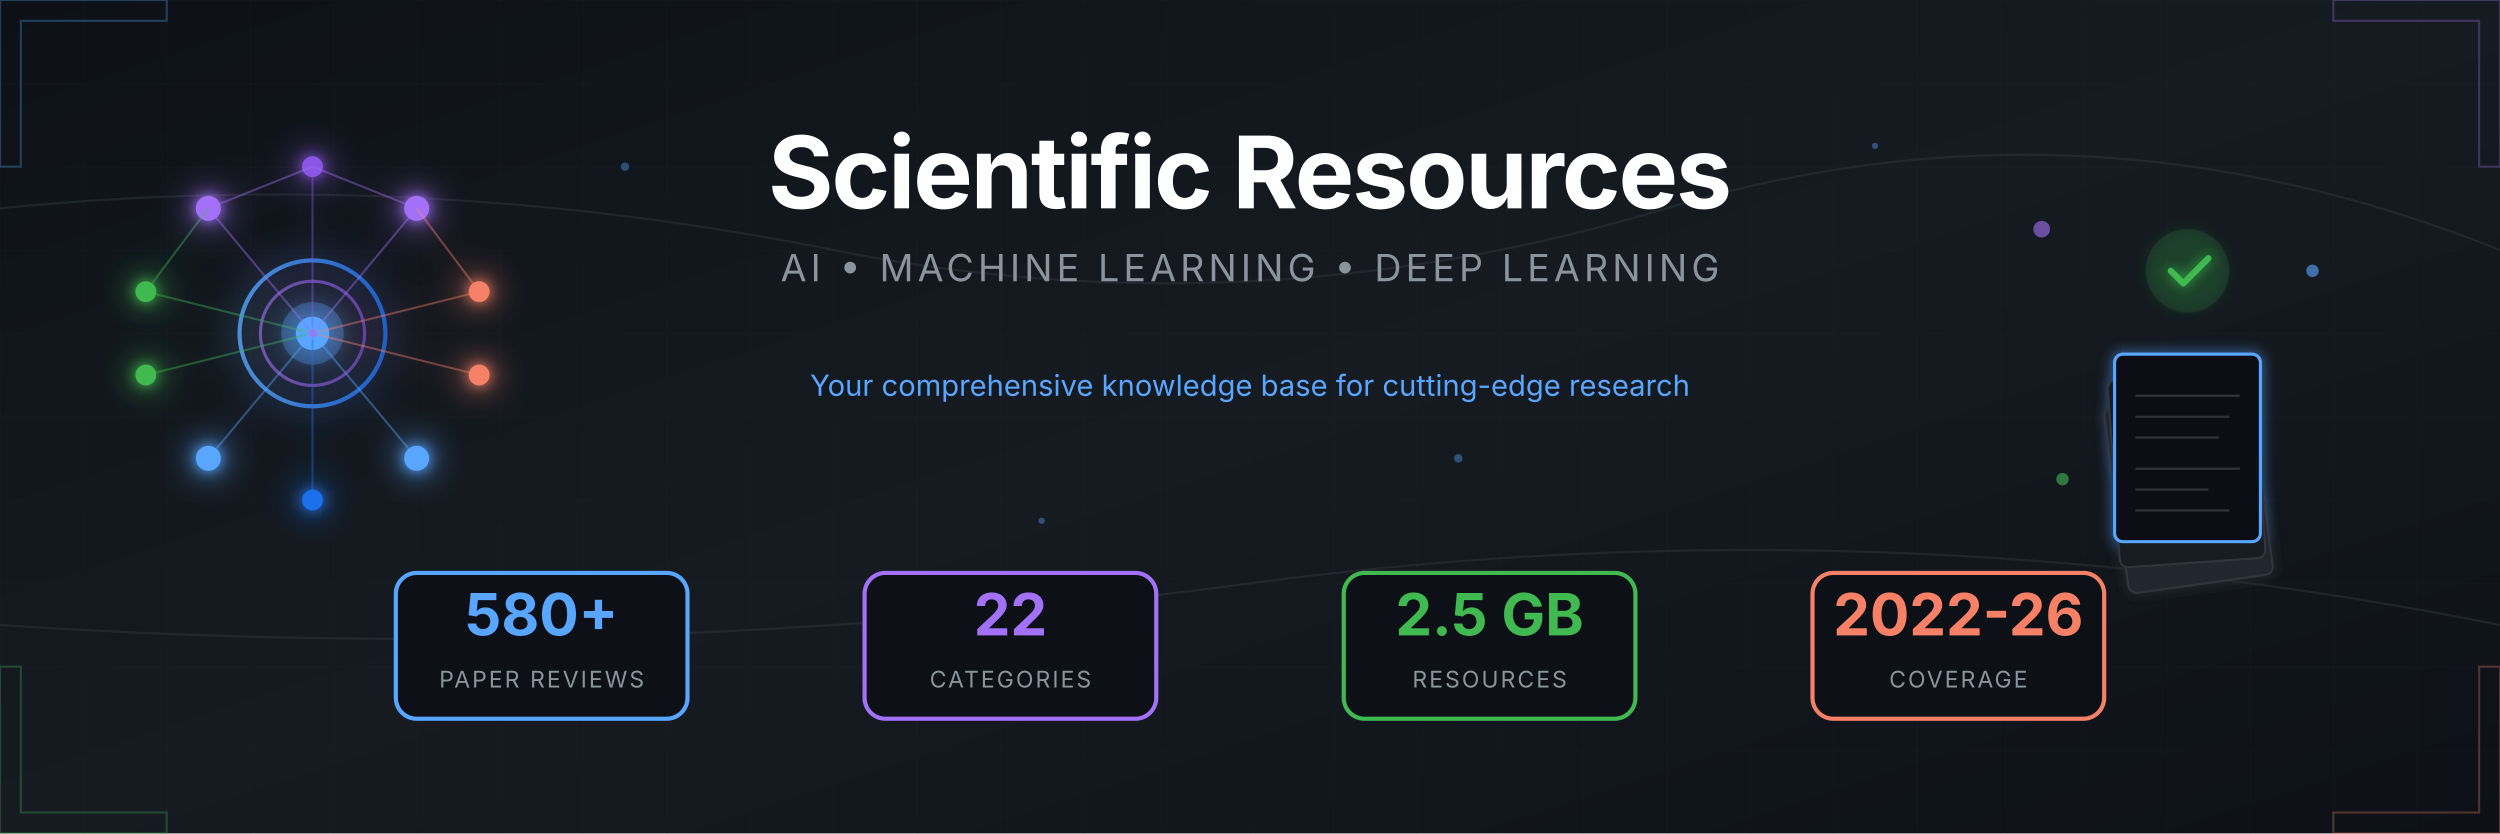
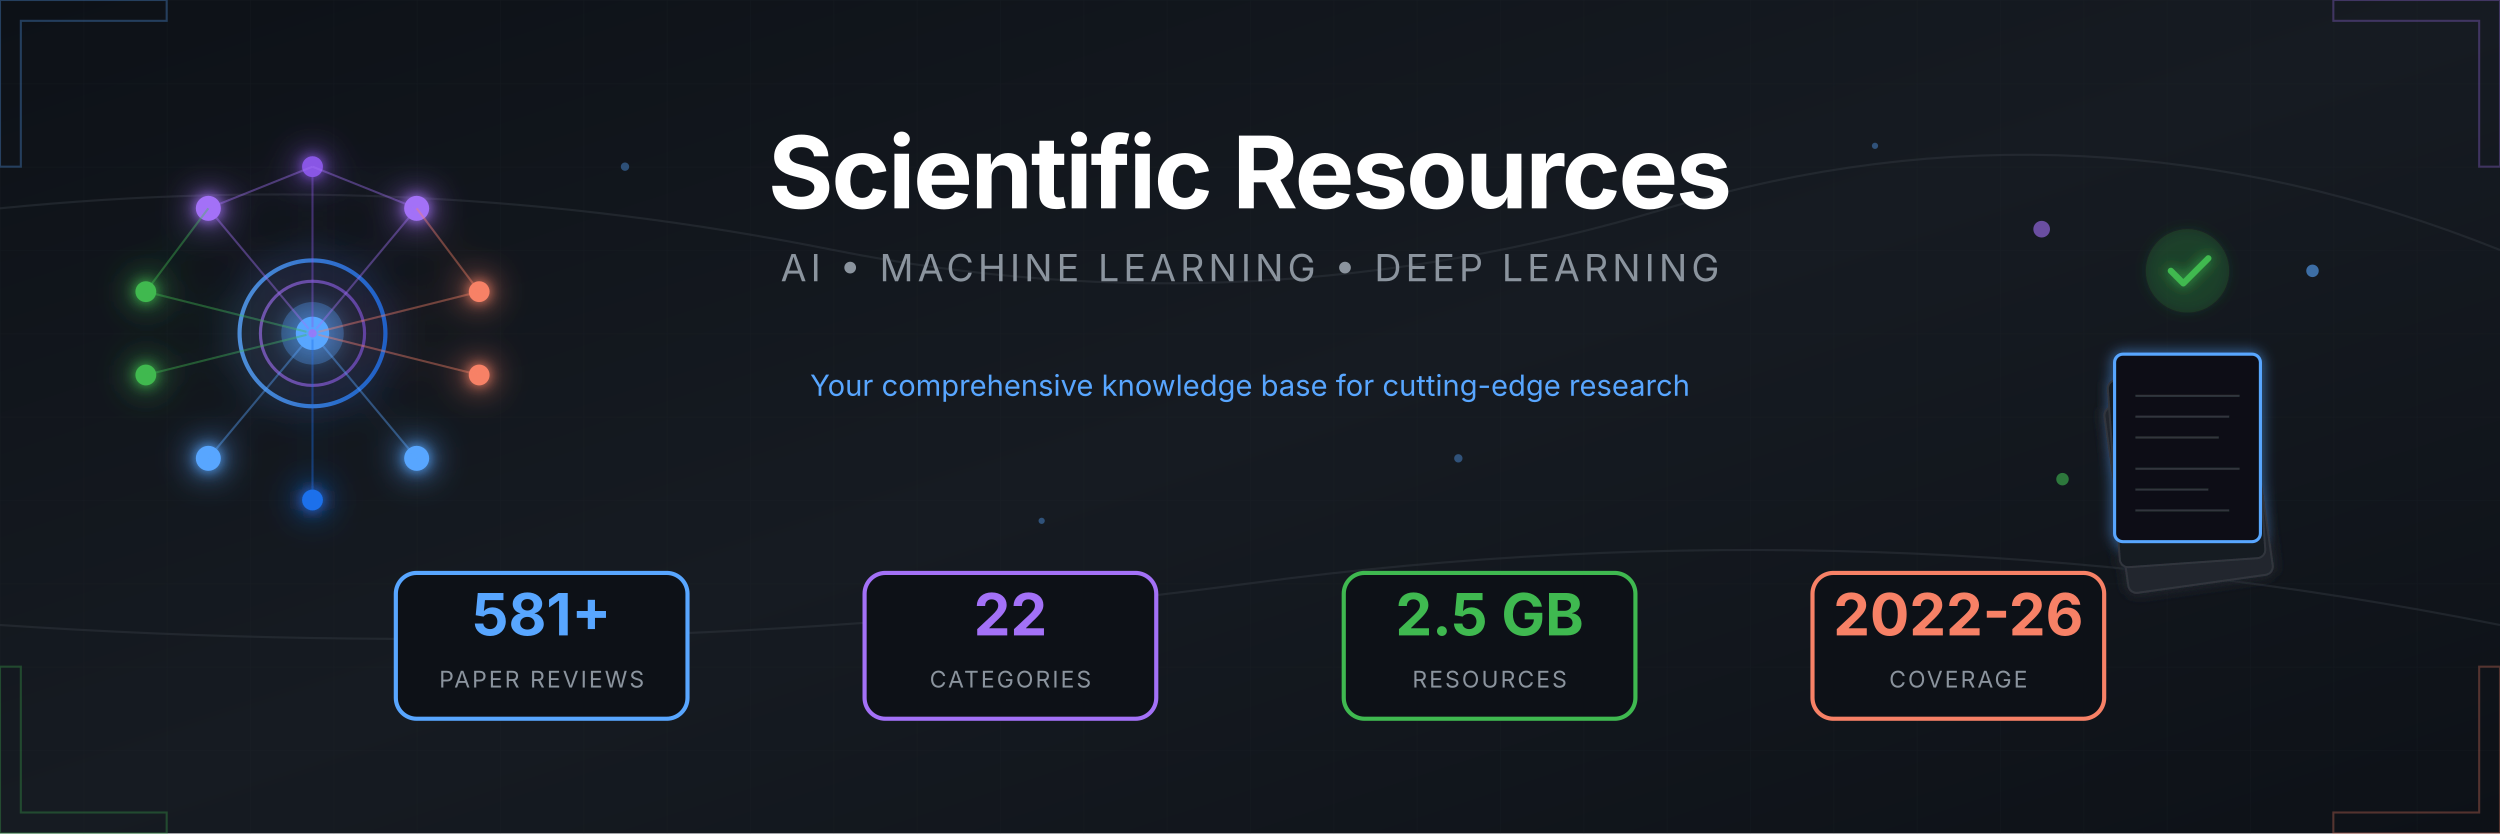
<svg xmlns="http://www.w3.org/2000/svg" viewBox="0 0 1200 400">
  <defs>
    <linearGradient id="bgGrad" x1="0%" y1="0%" x2="100%" y2="100%">
      <stop offset="0%" style="stop-color:#0d1117" />
      <stop offset="50%" style="stop-color:#161b22" />
      <stop offset="100%" style="stop-color:#0d1117" />
    </linearGradient>
    <linearGradient id="accentBlue" x1="0%" y1="0%" x2="100%" y2="0%">
      <stop offset="0%" style="stop-color:#58a6ff" />
      <stop offset="100%" style="stop-color:#1f6feb" />
    </linearGradient>
    <linearGradient id="accentPurple" x1="0%" y1="0%" x2="100%" y2="0%">
      <stop offset="0%" style="stop-color:#a371f7" />
      <stop offset="100%" style="stop-color:#8957e5" />
    </linearGradient>
    <linearGradient id="accentGreen" x1="0%" y1="0%" x2="100%" y2="0%">
      <stop offset="0%" style="stop-color:#3fb950" />
      <stop offset="100%" style="stop-color:#238636" />
    </linearGradient>
    <linearGradient id="accentOrange" x1="0%" y1="0%" x2="100%" y2="0%">
      <stop offset="0%" style="stop-color:#f78166" />
      <stop offset="100%" style="stop-color:#da3633" />
    </linearGradient>
    <filter id="glow" x="-50%" y="-50%" width="200%" height="200%">
      <feGaussianBlur stdDeviation="3" result="blur" />
      <feMerge>
        <feMergeNode in="blur" />
        <feMergeNode in="SourceGraphic" />
      </feMerge>
    </filter>
    <filter id="softGlow" x="-50%" y="-50%" width="200%" height="200%">
      <feGaussianBlur stdDeviation="8" result="blur" />
      <feMerge>
        <feMergeNode in="blur" />
        <feMergeNode in="SourceGraphic" />
      </feMerge>
    </filter>
    <pattern id="grid" width="40" height="40" patternUnits="userSpaceOnUse">
      <path d="M 40 0 L 0 0 0 40" fill="none" stroke="#21262d" stroke-width="0.5" />
    </pattern>
    <pattern id="circuit" width="100" height="100" patternUnits="userSpaceOnUse">
      <circle cx="0" cy="0" r="2" fill="#30363d" />
      <circle cx="100" cy="0" r="2" fill="#30363d" />
      <circle cx="0" cy="100" r="2" fill="#30363d" />
      <circle cx="100" cy="100" r="2" fill="#30363d" />
      <circle cx="50" cy="50" r="2" fill="#30363d" />
      <path d="M0,0 L50,50 M100,0 L50,50 M50,50 L50,100" stroke="#21262d" stroke-width="1" fill="none" />
    </pattern>
  </defs>
  <rect width="1200" height="400" fill="url(#bgGrad)" />
  <rect width="1200" height="400" fill="url(#grid)" opacity="0.3" />
  <g stroke="#30363d" stroke-width="1" fill="none" opacity="0.5">
    <path d="M0,100 Q200,80 400,120 T800,100 T1200,120" />
    <path d="M0,300 Q300,320 600,280 T1200,300" />
  </g>
  <g transform="translate(150, 160)" filter="url(#softGlow)">
    <circle cx="0" cy="0" r="35" fill="none" stroke="url(#accentBlue)" stroke-width="2" opacity="0.8" />
    <circle cx="0" cy="0" r="25" fill="none" stroke="url(#accentPurple)" stroke-width="1.5" opacity="0.6" />
    <circle cx="0" cy="0" r="15" fill="#58a6ff" opacity="0.3" />
    <circle cx="0" cy="0" r="8" fill="#58a6ff" />
    <g filter="url(#glow)">
      <circle cx="-50" cy="-60" r="6" fill="#a371f7" />
      <circle cx="50" cy="-60" r="6" fill="#a371f7" />
      <circle cx="0" cy="-80" r="5" fill="#8957e5" />
      <circle cx="-80" cy="-20" r="5" fill="#3fb950" />
      <circle cx="-80" cy="20" r="5" fill="#3fb950" />
      <circle cx="80" cy="-20" r="5" fill="#f78166" />
      <circle cx="80" cy="20" r="5" fill="#f78166" />
      <circle cx="-50" cy="60" r="6" fill="#58a6ff" />
      <circle cx="50" cy="60" r="6" fill="#58a6ff" />
      <circle cx="0" cy="80" r="5" fill="#1f6feb" />
    </g>
    <g stroke-width="1" fill="none" opacity="0.4">
      <line x1="0" y1="0" x2="-50" y2="-60" stroke="#a371f7" />
      <line x1="0" y1="0" x2="50" y2="-60" stroke="#a371f7" />
      <line x1="0" y1="0" x2="0" y2="-80" stroke="#8957e5" />
      <line x1="0" y1="0" x2="-80" y2="-20" stroke="#3fb950" />
      <line x1="0" y1="0" x2="-80" y2="20" stroke="#3fb950" />
      <line x1="0" y1="0" x2="80" y2="-20" stroke="#f78166" />
      <line x1="0" y1="0" x2="80" y2="20" stroke="#f78166" />
      <line x1="0" y1="0" x2="-50" y2="60" stroke="#58a6ff" />
      <line x1="0" y1="0" x2="50" y2="60" stroke="#58a6ff" />
      <line x1="0" y1="0" x2="0" y2="80" stroke="#1f6feb" />
      <line x1="-50" y1="-60" x2="0" y2="-80" stroke="#a371f7" />
      <line x1="50" y1="-60" x2="0" y2="-80" stroke="#a371f7" />
      <line x1="-80" y1="-20" x2="-50" y2="-60" stroke="#3fb950" />
      <line x1="80" y1="-20" x2="50" y2="-60" stroke="#f78166" />
    </g>
    <circle r="3" fill="#58a6ff" opacity="0.8">
      <animateMotion dur="8s" repeatCount="indefinite" path="M0,-50 A50,50 0 1,1 0,50 A50,50 0 1,1 0,-50" />
    </circle>
    <circle r="2" fill="#a371f7" opacity="0.8">
      <animateMotion dur="6s" repeatCount="indefinite" path="M0,-70 A70,70 0 1,0 0,70 A70,70 0 1,0 0,-70" />
    </circle>
  </g>
  <g transform="translate(1050, 160)">
    <g filter="url(#glow)">
      <rect x="-45" y="30" width="70" height="90" rx="4" fill="#21262d" stroke="#30363d" stroke-width="1" transform="rotate(-8)" />
      <rect x="-40" y="20" width="70" height="90" rx="4" fill="#161b22" stroke="#30363d" stroke-width="1" transform="rotate(-4)" />
      <rect x="-35" y="10" width="70" height="90" rx="4" fill="#0d1117" stroke="#58a6ff" stroke-width="1.5" />
      <g transform="translate(-35, 10)" stroke="#30363d" stroke-width="1">
        <line x1="10" y1="20" x2="60" y2="20" />
        <line x1="10" y1="30" x2="55" y2="30" />
        <line x1="10" y1="40" x2="50" y2="40" />
        <line x1="10" y1="55" x2="60" y2="55" />
        <line x1="10" y1="65" x2="45" y2="65" />
        <line x1="10" y1="75" x2="55" y2="75" />
      </g>
      <circle cx="0" cy="-30" r="20" fill="#238636" opacity="0.2" />
      <path d="M-8,-30 L-2,-24 L10,-36" stroke="#3fb950" stroke-width="3" fill="none" stroke-linecap="round" stroke-linejoin="round" />
    </g>
    <g opacity="0.6">
      <circle cx="-70" cy="-50" r="4" fill="#a371f7">
        <animate attributeName="cy" values="-50;-55;-50" dur="3s" repeatCount="indefinite" />
      </circle>
      <circle cx="60" cy="-30" r="3" fill="#58a6ff">
        <animate attributeName="cy" values="-30;-25;-30" dur="2.5s" repeatCount="indefinite" />
      </circle>
      <circle cx="-60" cy="70" r="3" fill="#3fb950">
        <animate attributeName="cy" values="70;75;70" dur="4s" repeatCount="indefinite" />
      </circle>
    </g>
  </g>
  <g transform="translate(600, 0)">
    <text x="0" y="100" text-anchor="middle" font-family="'SF Pro Display', 'Segoe UI', system-ui, sans-serif" font-size="48" font-weight="700" fill="#ffffff" letter-spacing="-1">
      Scientific Resources
    </text>
    <text x="0" y="135" text-anchor="middle" font-family="'SF Pro Display', 'Segoe UI', system-ui, sans-serif" font-size="18" fill="#8b949e" letter-spacing="2">
      AI • MACHINE LEARNING • DEEP LEARNING
    </text>
    <line x1="-150" y1="160" x2="150" y2="160" stroke="url(#accentBlue)" stroke-width="2" opacity="0.5" />
    <text x="0" y="190" text-anchor="middle" font-family="'SF Pro Display', 'Segoe UI', system-ui, sans-serif" font-size="14" fill="#58a6ff">
      Your comprehensive knowledge base for cutting-edge research
    </text>
  </g>
  <g transform="translate(600, 310)">
    <g transform="translate(-340, 0)">
      <rect x="-70" y="-35" width="140" height="70" rx="10" fill="#0d1117" stroke="#58a6ff" stroke-width="2" />
-       <text x="0" y="-5" text-anchor="middle" font-family="'SF Pro Display', 'Segoe UI', system-ui, sans-serif" font-size="28" font-weight="700" fill="#58a6ff">580+</text>
+       <text x="0" y="-5" text-anchor="middle" font-family="'SF Pro Display', 'Segoe UI', system-ui, sans-serif" font-size="28" font-weight="700" fill="#58a6ff">581+</text>
      <text x="0" y="20" text-anchor="middle" font-family="'SF Pro Display', 'Segoe UI', system-ui, sans-serif" font-size="11" fill="#8b949e" letter-spacing="1">PAPER REVIEWS</text>
    </g>
    <g transform="translate(-115, 0)">
      <rect x="-70" y="-35" width="140" height="70" rx="10" fill="#0d1117" stroke="#a371f7" stroke-width="2" />
      <text x="0" y="-5" text-anchor="middle" font-family="'SF Pro Display', 'Segoe UI', system-ui, sans-serif" font-size="28" font-weight="700" fill="#a371f7">22</text>
      <text x="0" y="20" text-anchor="middle" font-family="'SF Pro Display', 'Segoe UI', system-ui, sans-serif" font-size="11" fill="#8b949e" letter-spacing="1">CATEGORIES</text>
    </g>
    <g transform="translate(115, 0)">
      <rect x="-70" y="-35" width="140" height="70" rx="10" fill="#0d1117" stroke="#3fb950" stroke-width="2" />
      <text x="0" y="-5" text-anchor="middle" font-family="'SF Pro Display', 'Segoe UI', system-ui, sans-serif" font-size="28" font-weight="700" fill="#3fb950">2.5 GB</text>
      <text x="0" y="20" text-anchor="middle" font-family="'SF Pro Display', 'Segoe UI', system-ui, sans-serif" font-size="11" fill="#8b949e" letter-spacing="1">RESOURCES</text>
    </g>
    <g transform="translate(340, 0)">
      <rect x="-70" y="-35" width="140" height="70" rx="10" fill="#0d1117" stroke="#f78166" stroke-width="2" />
      <text x="0" y="-5" text-anchor="middle" font-family="'SF Pro Display', 'Segoe UI', system-ui, sans-serif" font-size="28" font-weight="700" fill="#f78166">2022-26</text>
      <text x="0" y="20" text-anchor="middle" font-family="'SF Pro Display', 'Segoe UI', system-ui, sans-serif" font-size="11" fill="#8b949e" letter-spacing="1">COVERAGE</text>
    </g>
  </g>
  <g opacity="0.3">
    <path d="M0,0 L80,0 L80,10 L10,10 L10,80 L0,80 Z" fill="none" stroke="#58a6ff" stroke-width="1" />
    <path d="M1200,0 L1120,0 L1120,10 L1190,10 L1190,80 L1200,80 Z" fill="none" stroke="#a371f7" stroke-width="1" />
    <path d="M0,400 L80,400 L80,390 L10,390 L10,320 L0,320 Z" fill="none" stroke="#3fb950" stroke-width="1" />
    <path d="M1200,400 L1120,400 L1120,390 L1190,390 L1190,320 L1200,320 Z" fill="none" stroke="#f78166" stroke-width="1" />
  </g>
  <g fill="#58a6ff" opacity="0.4">
    <circle cx="300" cy="80" r="2">
      <animate attributeName="opacity" values="0.2;0.6;0.2" dur="4s" repeatCount="indefinite" />
    </circle>
    <circle cx="500" cy="250" r="1.5">
      <animate attributeName="opacity" values="0.3;0.7;0.3" dur="3s" repeatCount="indefinite" />
    </circle>
    <circle cx="700" cy="220" r="2">
      <animate attributeName="opacity" values="0.2;0.5;0.2" dur="5s" repeatCount="indefinite" />
    </circle>
    <circle cx="900" cy="70" r="1.5">
      <animate attributeName="opacity" values="0.4;0.8;0.4" dur="3.5s" repeatCount="indefinite" />
    </circle>
  </g>
</svg>
